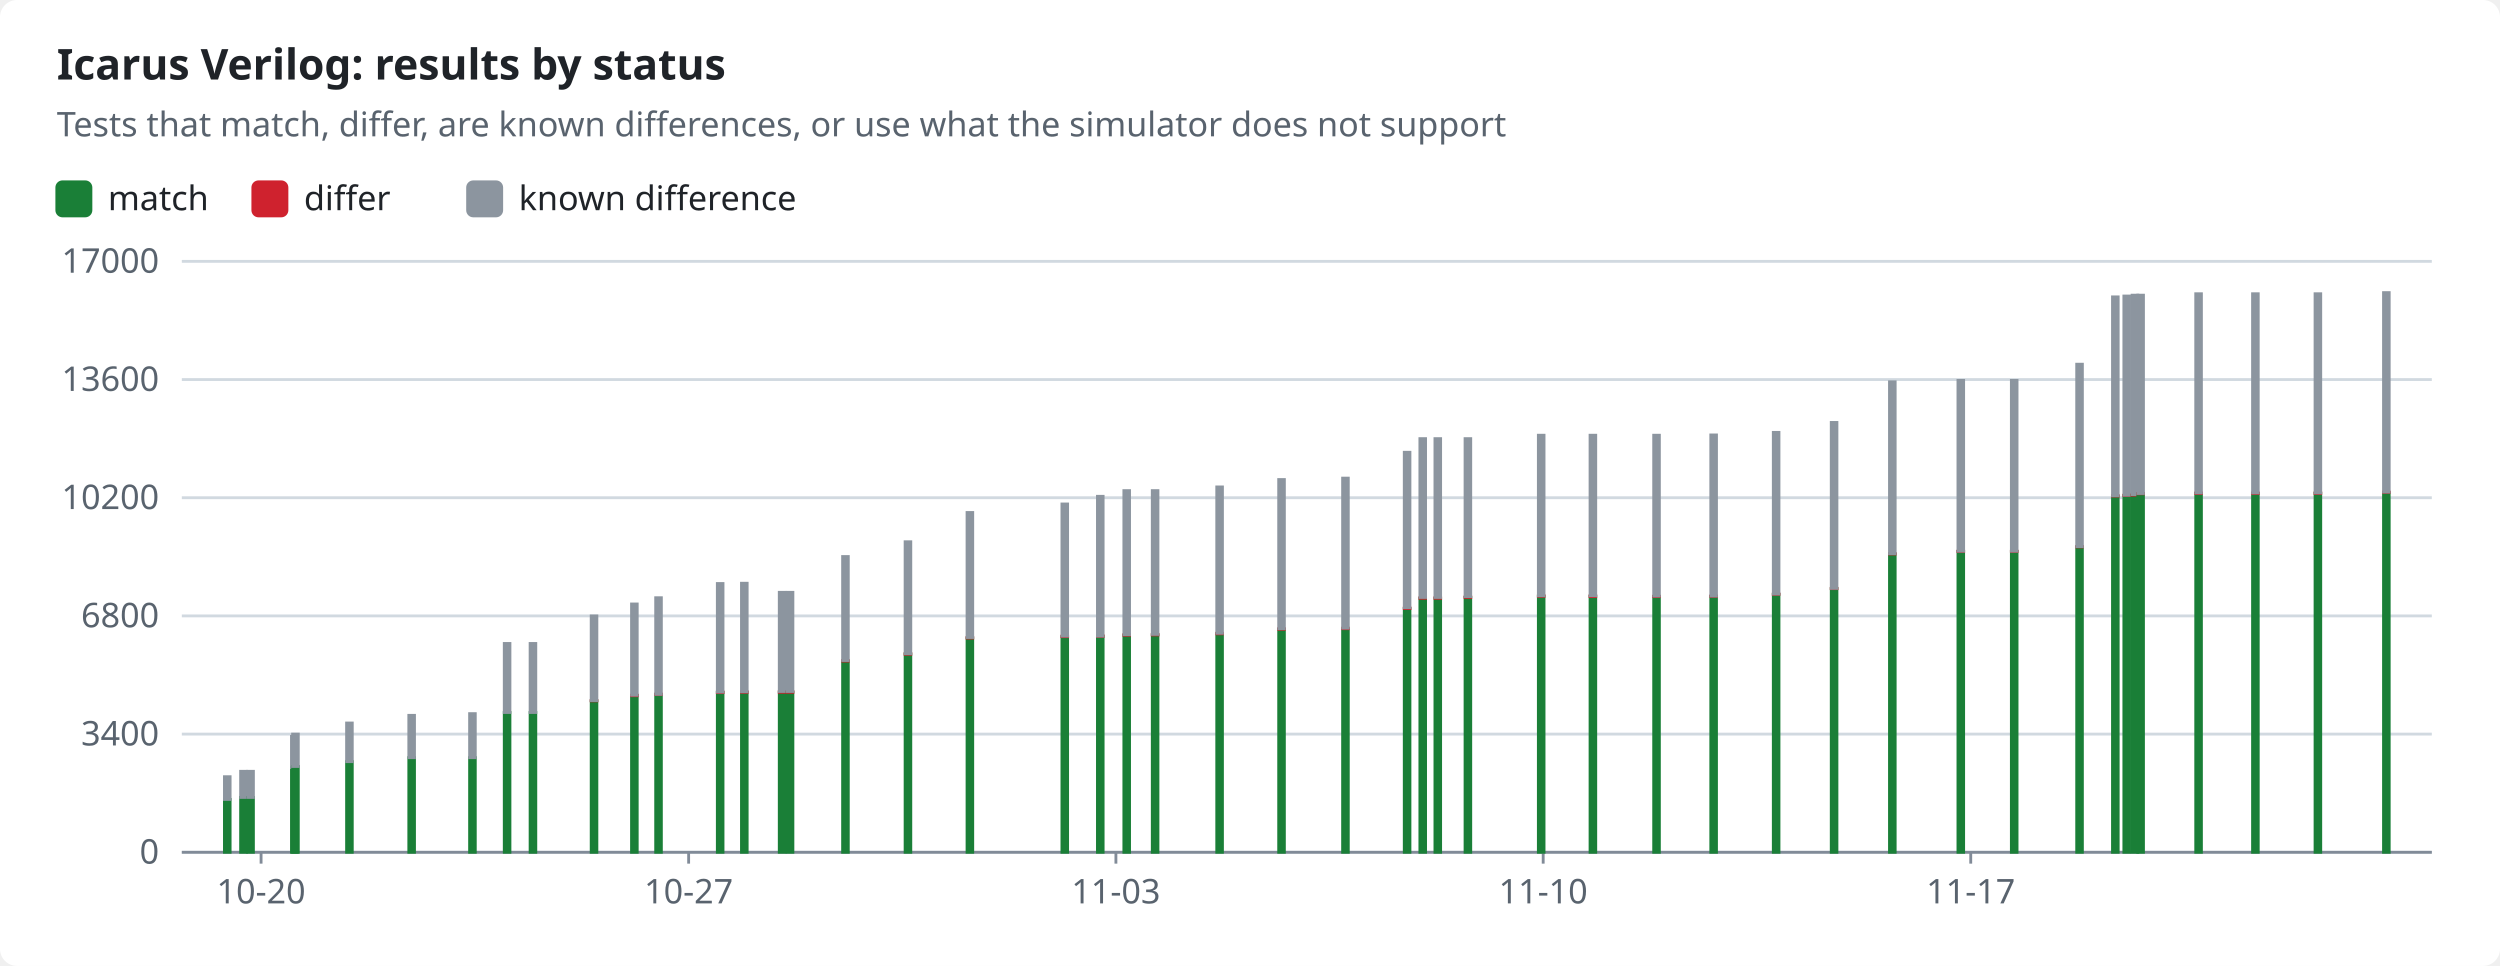
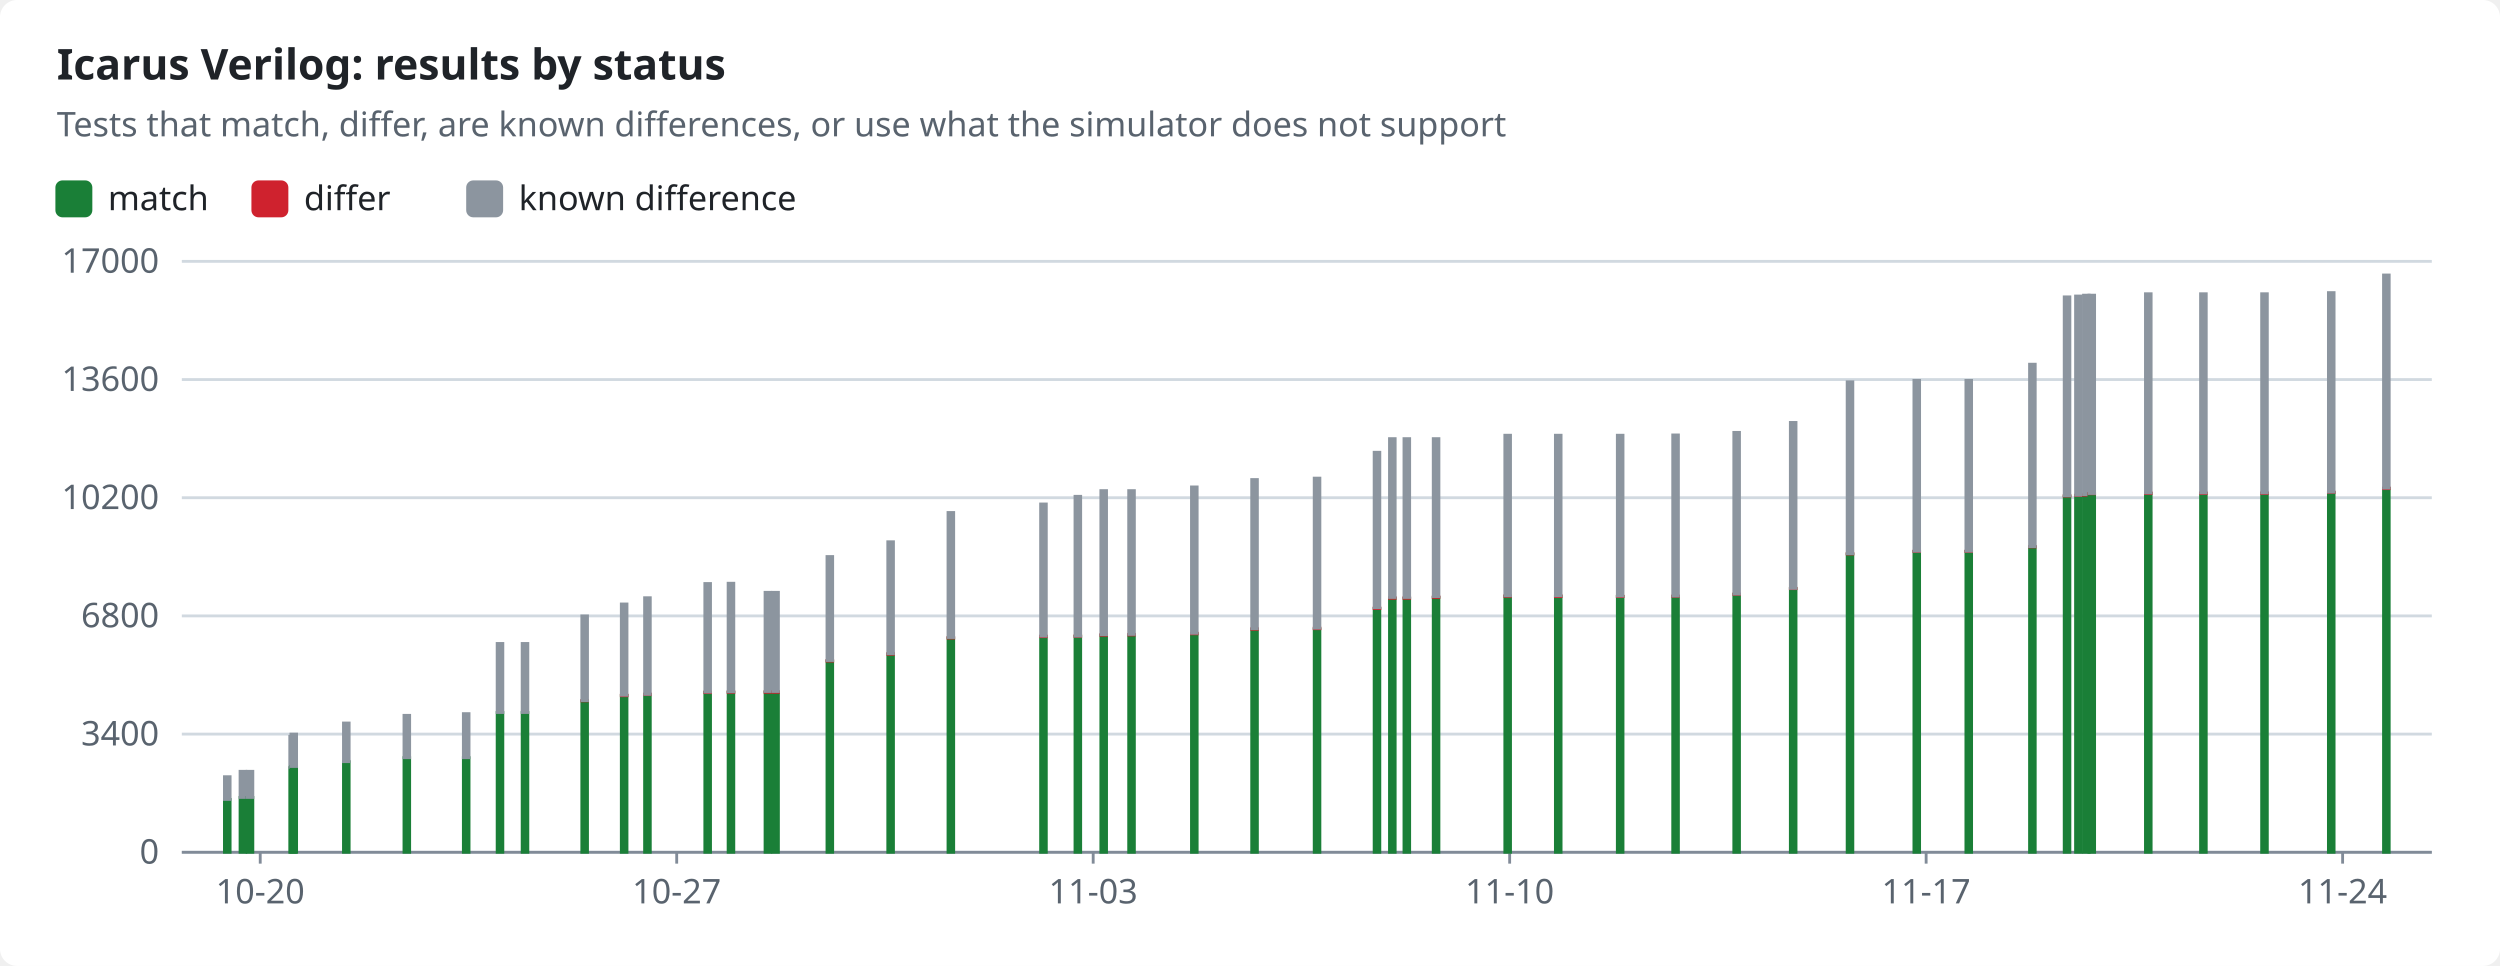
<svg xmlns="http://www.w3.org/2000/svg" width="880" height="340" viewBox="0 0 880 340" role="img">
  <style>text{font-family:-apple-system,BlinkMacSystemFont,"Segoe UI","Noto Sans",Helvetica,Arial,sans-serif;font-size:12px;fill:#1f2328;stroke:none}.bg{fill:#ffffff}.muted{fill:#59636e}.title{font-size:15px;font-weight:600}.grid{stroke:#d1d9e0;stroke-width:1}.axis{stroke:#818b98;stroke-width:1}.line{fill:none;stroke-width:2}.dashed{stroke-dasharray:5 4}.c-pass{stroke:#1a7f37;fill:#1a7f37}.c-fail{stroke:#cf222e;fill:#cf222e}.c-known{stroke:#8c959f;fill:#8c959f}.c-unsupported{stroke:#bf8700;fill:#bf8700}.line{fill:none}.mk{fill:none;stroke-width:1.6}@media (prefers-color-scheme:dark){text{fill:#f0f6fc}.bg{fill:#0d1117}.muted{fill:#9198a1}.grid{stroke:#3d444d}.axis{stroke:#656c76}.c-pass{stroke:#3fb950;fill:#3fb950}.c-fail{stroke:#f85149;fill:#f85149}.c-known{stroke:#6e7681;fill:#6e7681}.c-unsupported{stroke:#d29922;fill:#d29922}.line{fill:none}.mk{fill:none;stroke-width:1.6}}</style>
  <rect class="bg" width="880" height="340" rx="6" />
  <text x="20.0" y="28.0" class="title" text-anchor="start">Icarus Verilog: results by status</text>
  <text x="20.0" y="48.0" class="muted" text-anchor="start">Tests that match, differ, are known differences, or use what the simulator does not support</text>
  <rect class="c-pass" x="20" y="64" width="12" height="12" rx="2" />
  <text x="38.0" y="74.0" text-anchor="start">match</text>
  <rect class="c-fail" x="89.0" y="64" width="12" height="12" rx="2" />
  <text x="107.0" y="74.0" text-anchor="start">differ</text>
  <rect class="c-known" x="164.6" y="64" width="12" height="12" rx="2" />
  <text x="182.6" y="74.0" text-anchor="start">known difference</text>
  <line class="grid" x1="64" x2="856" y1="300.0" y2="300.0" />
  <text x="56.0" y="304.0" class="muted" text-anchor="end">0</text>
  <line class="grid" x1="64" x2="856" y1="258.4" y2="258.4" />
  <text x="56.0" y="262.4" class="muted" text-anchor="end">3400</text>
  <line class="grid" x1="64" x2="856" y1="216.8" y2="216.8" />
  <text x="56.0" y="220.8" class="muted" text-anchor="end">6800</text>
  <line class="grid" x1="64" x2="856" y1="175.2" y2="175.2" />
  <text x="56.0" y="179.2" class="muted" text-anchor="end">10200</text>
  <line class="grid" x1="64" x2="856" y1="133.6" y2="133.6" />
  <text x="56.0" y="137.6" class="muted" text-anchor="end">13600</text>
  <line class="grid" x1="64" x2="856" y1="92.0" y2="92.0" />
  <text x="56.0" y="96.0" class="muted" text-anchor="end">17000</text>
  <line class="axis" x1="64" x2="856" y1="300" y2="300" />
-   <line class="axis" x1="91.9" x2="91.9" y1="300" y2="304" />
-   <text x="91.9" y="318.0" class="muted" text-anchor="middle">10-20</text>
-   <line class="axis" x1="242.4" x2="242.4" y1="300" y2="304" />
-   <text x="242.4" y="318.0" class="muted" text-anchor="middle">10-27</text>
-   <line class="axis" x1="392.8" x2="392.8" y1="300" y2="304" />
-   <text x="392.8" y="318.0" class="muted" text-anchor="middle">11-03</text>
-   <line class="axis" x1="543.2" x2="543.2" y1="300" y2="304" />
-   <text x="543.2" y="318.0" class="muted" text-anchor="middle">11-10</text>
-   <line class="axis" x1="693.7" x2="693.7" y1="300" y2="304" />
-   <text x="693.7" y="318.0" class="muted" text-anchor="middle">11-17</text>
+   <line class="axis" x1="91.6" x2="91.6" y1="300" y2="304" />
+   <text x="91.6" y="318.0" class="muted" text-anchor="middle">10-20</text>
+   <line class="axis" x1="238.2" x2="238.2" y1="300" y2="304" />
+   <text x="238.2" y="318.0" class="muted" text-anchor="middle">10-27</text>
+   <line class="axis" x1="384.8" x2="384.8" y1="300" y2="304" />
+   <text x="384.8" y="318.0" class="muted" text-anchor="middle">11-03</text>
+   <line class="axis" x1="531.4" x2="531.4" y1="300" y2="304" />
+   <text x="531.4" y="318.0" class="muted" text-anchor="middle">11-10</text>
+   <line class="axis" x1="678.0" x2="678.0" y1="300" y2="304" />
+   <text x="678.0" y="318.0" class="muted" text-anchor="middle">11-17</text>
+   <line class="axis" x1="824.6" x2="824.6" y1="300" y2="304" />
+   <text x="824.6" y="318.0" class="muted" text-anchor="middle">11-24</text>
  <rect class="c-pass" x="79.0" y="281.4" width="2.0" height="18.6" />
  <rect class="c-known" x="79.0" y="273.4" width="2.0" height="8.0" />
-   <rect class="c-pass" x="84.7" y="280.7" width="2.0" height="19.3" />
-   <rect class="c-known" x="84.7" y="271.5" width="2.0" height="9.2" />
-   <rect class="c-pass" x="87.2" y="280.7" width="2.0" height="19.3" />
-   <rect class="c-known" x="87.2" y="271.5" width="2.0" height="9.2" />
-   <rect class="c-pass" x="102.6" y="270.2" width="2.0" height="29.8" />
-   <rect class="c-known" x="102.6" y="259.2" width="2.0" height="11.0" />
-   <rect class="c-pass" x="103.0" y="269.8" width="2.0" height="30.2" />
-   <rect class="c-known" x="103.0" y="258.4" width="2.0" height="11.4" />
-   <rect class="c-pass" x="122.0" y="268.1" width="2.0" height="31.9" />
-   <rect class="c-known" x="122.0" y="254.5" width="2.0" height="13.6" />
-   <rect class="c-pass" x="143.9" y="266.7" width="2.0" height="33.3" />
-   <rect class="c-known" x="143.9" y="251.8" width="2.0" height="14.9" />
-   <rect class="c-pass" x="165.3" y="266.7" width="2.0" height="33.3" />
-   <rect class="c-known" x="165.3" y="251.2" width="2.0" height="15.5" />
-   <rect class="c-pass" x="177.5" y="250.8" width="2.0" height="49.2" />
-   <rect class="c-fail" x="177.5" y="250.8" width="2.0" height="0.0" />
-   <rect class="c-known" x="177.5" y="226.5" width="2.0" height="24.3" />
-   <rect class="c-pass" x="186.6" y="250.8" width="2.0" height="49.2" />
-   <rect class="c-fail" x="186.6" y="250.8" width="2.0" height="0.0" />
-   <rect class="c-known" x="186.6" y="226.5" width="2.0" height="24.3" />
-   <rect class="c-pass" x="208.1" y="246.7" width="2.0" height="53.3" />
-   <rect class="c-fail" x="208.1" y="246.6" width="2.0" height="0.1" />
-   <rect class="c-known" x="208.1" y="216.8" width="2.0" height="29.8" />
-   <rect class="c-pass" x="222.3" y="244.8" width="2.0" height="55.2" />
-   <rect class="c-fail" x="222.3" y="244.7" width="2.0" height="0.2" />
-   <rect class="c-known" x="222.3" y="212.6" width="2.0" height="32.1" />
-   <rect class="c-pass" x="230.8" y="244.5" width="2.0" height="55.5" />
-   <rect class="c-fail" x="230.8" y="244.3" width="2.0" height="0.2" />
-   <rect class="c-known" x="230.8" y="210.4" width="2.0" height="34.0" />
-   <rect class="c-pass" x="252.5" y="243.7" width="2.0" height="56.3" />
-   <rect class="c-fail" x="252.5" y="243.6" width="2.0" height="0.2" />
-   <rect class="c-known" x="252.5" y="205.4" width="2.0" height="38.2" />
-   <rect class="c-pass" x="261.0" y="243.7" width="2.0" height="56.3" />
-   <rect class="c-fail" x="261.0" y="243.5" width="2.0" height="0.2" />
-   <rect class="c-known" x="261.0" y="205.3" width="2.0" height="38.2" />
-   <rect class="c-pass" x="274.3" y="243.6" width="2.0" height="56.4" />
-   <rect class="c-fail" x="274.3" y="243.5" width="2.0" height="0.2" />
-   <rect class="c-known" x="274.3" y="208.5" width="2.0" height="34.9" />
-   <rect class="c-pass" x="277.1" y="243.6" width="2.0" height="56.4" />
-   <rect class="c-fail" x="277.1" y="243.5" width="2.0" height="0.2" />
-   <rect class="c-known" x="277.1" y="208.5" width="2.0" height="34.9" />
-   <rect class="c-pass" x="296.6" y="232.7" width="2.0" height="67.3" />
-   <rect class="c-fail" x="296.6" y="232.5" width="2.0" height="0.2" />
-   <rect class="c-known" x="296.6" y="195.9" width="2.0" height="36.6" />
-   <rect class="c-pass" x="318.6" y="230.2" width="2.0" height="69.8" />
-   <rect class="c-fail" x="318.6" y="230.1" width="2.0" height="0.2" />
-   <rect class="c-known" x="318.6" y="190.7" width="2.0" height="39.4" />
-   <rect class="c-pass" x="340.4" y="224.6" width="2.0" height="75.4" />
-   <rect class="c-fail" x="340.4" y="224.4" width="2.0" height="0.2" />
-   <rect class="c-known" x="340.4" y="180.4" width="2.0" height="44.0" />
-   <rect class="c-pass" x="373.8" y="224.1" width="2.0" height="75.9" />
-   <rect class="c-fail" x="373.8" y="223.9" width="2.0" height="0.2" />
-   <rect class="c-known" x="373.8" y="177.4" width="2.0" height="46.5" />
-   <rect class="c-pass" x="386.3" y="224.0" width="2.0" height="76.0" />
-   <rect class="c-fail" x="386.3" y="223.8" width="2.0" height="0.2" />
-   <rect class="c-known" x="386.3" y="174.7" width="2.0" height="49.2" />
-   <rect class="c-pass" x="395.6" y="223.6" width="2.0" height="76.4" />
-   <rect class="c-fail" x="395.6" y="223.4" width="2.0" height="0.2" />
-   <rect class="c-known" x="395.6" y="172.7" width="2.0" height="50.7" />
-   <rect class="c-pass" x="405.6" y="223.5" width="2.0" height="76.5" />
-   <rect class="c-fail" x="405.6" y="223.3" width="2.0" height="0.2" />
-   <rect class="c-known" x="405.6" y="172.7" width="2.0" height="50.6" />
-   <rect class="c-pass" x="428.3" y="223.1" width="2.0" height="76.9" />
-   <rect class="c-fail" x="428.3" y="222.9" width="2.0" height="0.2" />
-   <rect class="c-known" x="428.3" y="171.4" width="2.0" height="51.5" />
-   <rect class="c-pass" x="450.1" y="221.5" width="2.0" height="78.5" />
-   <rect class="c-fail" x="450.1" y="221.3" width="2.0" height="0.2" />
-   <rect class="c-known" x="450.1" y="168.8" width="2.0" height="52.5" />
-   <rect class="c-pass" x="472.6" y="221.4" width="2.0" height="78.6" />
-   <rect class="c-fail" x="472.6" y="221.1" width="2.0" height="0.2" />
-   <rect class="c-known" x="472.6" y="168.3" width="2.0" height="52.8" />
-   <rect class="c-pass" x="494.3" y="214.2" width="2.0" height="85.8" />
-   <rect class="c-fail" x="494.3" y="214.0" width="2.0" height="0.2" />
-   <rect class="c-known" x="494.3" y="159.2" width="2.0" height="54.7" />
-   <rect class="c-pass" x="499.8" y="210.6" width="2.0" height="89.4" />
-   <rect class="c-fail" x="499.8" y="210.4" width="2.0" height="0.2" />
-   <rect class="c-known" x="499.8" y="154.4" width="2.0" height="55.9" />
-   <rect class="c-pass" x="505.1" y="210.6" width="2.0" height="89.4" />
-   <rect class="c-fail" x="505.1" y="210.4" width="2.0" height="0.2" />
-   <rect class="c-known" x="505.1" y="154.4" width="2.0" height="55.9" />
-   <rect class="c-pass" x="515.7" y="210.3" width="2.0" height="89.7" />
-   <rect class="c-fail" x="515.7" y="210.1" width="2.0" height="0.2" />
-   <rect class="c-known" x="515.7" y="154.4" width="2.0" height="55.6" />
-   <rect class="c-pass" x="541.5" y="209.9" width="2.0" height="90.1" />
-   <rect class="c-fail" x="541.5" y="209.7" width="2.0" height="0.2" />
-   <rect class="c-known" x="541.5" y="153.2" width="2.0" height="56.5" />
-   <rect class="c-pass" x="559.7" y="209.9" width="2.0" height="90.1" />
-   <rect class="c-fail" x="559.7" y="209.7" width="2.0" height="0.3" />
-   <rect class="c-known" x="559.7" y="153.2" width="2.0" height="56.5" />
-   <rect class="c-pass" x="582.1" y="209.9" width="2.0" height="90.1" />
-   <rect class="c-fail" x="582.1" y="209.9" width="2.0" height="0.1" />
-   <rect class="c-known" x="582.1" y="153.2" width="2.0" height="56.6" />
-   <rect class="c-pass" x="602.2" y="209.9" width="2.0" height="90.1" />
-   <rect class="c-fail" x="602.2" y="209.8" width="2.0" height="0.1" />
-   <rect class="c-known" x="602.2" y="153.1" width="2.0" height="56.7" />
-   <rect class="c-pass" x="624.2" y="209.2" width="2.0" height="90.8" />
-   <rect class="c-fail" x="624.2" y="209.1" width="2.0" height="0.1" />
-   <rect class="c-known" x="624.2" y="152.2" width="2.0" height="56.9" />
-   <rect class="c-pass" x="644.6" y="207.2" width="2.0" height="92.8" />
-   <rect class="c-fail" x="644.6" y="207.1" width="2.0" height="0.1" />
-   <rect class="c-known" x="644.6" y="148.7" width="2.0" height="58.4" />
-   <rect class="c-pass" x="665.1" y="195.0" width="2.0" height="105.0" />
-   <rect class="c-fail" x="665.1" y="194.9" width="2.0" height="0.1" />
-   <rect class="c-known" x="665.1" y="134.4" width="2.0" height="60.5" />
-   <rect class="c-pass" x="689.2" y="194.1" width="2.0" height="105.9" />
-   <rect class="c-fail" x="689.2" y="194.0" width="2.0" height="0.1" />
-   <rect class="c-known" x="689.2" y="133.9" width="2.0" height="60.1" />
-   <rect class="c-pass" x="708.0" y="194.1" width="2.0" height="105.9" />
-   <rect class="c-fail" x="708.0" y="194.0" width="2.0" height="0.1" />
-   <rect class="c-known" x="708.0" y="133.9" width="2.0" height="60.1" />
-   <rect class="c-pass" x="731.0" y="192.5" width="2.0" height="107.5" />
-   <rect class="c-fail" x="731.0" y="192.4" width="2.0" height="0.1" />
-   <rect class="c-known" x="731.0" y="128.2" width="2.0" height="64.2" />
-   <rect class="c-pass" x="743.6" y="174.6" width="2.0" height="125.4" />
-   <rect class="c-fail" x="743.6" y="174.5" width="2.0" height="0.1" />
-   <rect class="c-known" x="743.6" y="104.5" width="2.0" height="70.0" />
-   <rect class="c-pass" x="747.6" y="174.4" width="2.0" height="125.6" />
-   <rect class="c-fail" x="747.6" y="174.3" width="2.0" height="0.1" />
-   <rect class="c-known" x="747.6" y="104.2" width="2.0" height="70.1" />
-   <rect class="c-pass" x="750.5" y="174.3" width="2.0" height="125.7" />
-   <rect class="c-fail" x="750.5" y="174.2" width="2.0" height="0.1" />
-   <rect class="c-known" x="750.5" y="103.9" width="2.0" height="70.2" />
-   <rect class="c-pass" x="752.5" y="173.8" width="2.0" height="126.2" />
-   <rect class="c-fail" x="752.5" y="173.7" width="2.0" height="0.1" />
-   <rect class="c-known" x="752.5" y="103.9" width="2.0" height="69.8" />
-   <rect class="c-pass" x="772.9" y="173.7" width="2.0" height="126.3" />
-   <rect class="c-fail" x="772.9" y="173.5" width="2.0" height="0.2" />
-   <rect class="c-known" x="772.9" y="103.4" width="2.0" height="70.1" />
-   <rect class="c-pass" x="792.9" y="173.7" width="2.0" height="126.3" />
-   <rect class="c-fail" x="792.9" y="173.5" width="2.0" height="0.2" />
-   <rect class="c-known" x="792.9" y="103.4" width="2.0" height="70.1" />
-   <rect class="c-pass" x="814.9" y="173.6" width="2.0" height="126.4" />
-   <rect class="c-fail" x="814.9" y="173.5" width="2.0" height="0.2" />
-   <rect class="c-known" x="814.9" y="103.4" width="2.0" height="70.1" />
-   <rect class="c-pass" x="839.0" y="173.4" width="2.0" height="126.6" />
-   <rect class="c-fail" x="839.0" y="173.2" width="2.0" height="0.1" />
-   <rect class="c-known" x="839.0" y="103.0" width="2.0" height="70.2" />
+   <rect class="c-pass" x="84.5" y="280.7" width="2.0" height="19.3" />
+   <rect class="c-known" x="84.5" y="271.5" width="2.0" height="9.2" />
+   <rect class="c-pass" x="87.0" y="280.7" width="2.0" height="19.3" />
+   <rect class="c-known" x="87.0" y="271.5" width="2.0" height="9.2" />
+   <rect class="c-pass" x="102.0" y="270.2" width="2.0" height="29.8" />
+   <rect class="c-known" x="102.0" y="259.2" width="2.0" height="11.0" />
+   <rect class="c-pass" x="102.4" y="269.8" width="2.0" height="30.2" />
+   <rect class="c-known" x="102.4" y="258.4" width="2.0" height="11.4" />
+   <rect class="c-pass" x="120.9" y="268.1" width="2.0" height="31.9" />
+   <rect class="c-known" x="120.9" y="254.5" width="2.0" height="13.6" />
+   <rect class="c-pass" x="142.2" y="266.7" width="2.0" height="33.3" />
+   <rect class="c-known" x="142.2" y="251.8" width="2.0" height="14.9" />
+   <rect class="c-pass" x="163.1" y="266.7" width="2.0" height="33.3" />
+   <rect class="c-known" x="163.1" y="251.2" width="2.0" height="15.5" />
+   <rect class="c-pass" x="175.0" y="250.8" width="2.0" height="49.2" />
+   <rect class="c-fail" x="175.0" y="250.8" width="2.0" height="0.0" />
+   <rect class="c-known" x="175.0" y="226.5" width="2.0" height="24.3" />
+   <rect class="c-pass" x="183.8" y="250.8" width="2.0" height="49.2" />
+   <rect class="c-fail" x="183.8" y="250.8" width="2.0" height="0.0" />
+   <rect class="c-known" x="183.8" y="226.5" width="2.0" height="24.3" />
+   <rect class="c-pass" x="204.8" y="246.7" width="2.0" height="53.3" />
+   <rect class="c-fail" x="204.8" y="246.6" width="2.0" height="0.1" />
+   <rect class="c-known" x="204.8" y="216.8" width="2.0" height="29.8" />
+   <rect class="c-pass" x="218.7" y="244.8" width="2.0" height="55.2" />
+   <rect class="c-fail" x="218.7" y="244.7" width="2.0" height="0.2" />
+   <rect class="c-known" x="218.7" y="212.6" width="2.0" height="32.1" />
+   <rect class="c-pass" x="226.9" y="244.5" width="2.0" height="55.5" />
+   <rect class="c-fail" x="226.9" y="244.3" width="2.0" height="0.2" />
+   <rect class="c-known" x="226.9" y="210.4" width="2.0" height="34.0" />
+   <rect class="c-pass" x="248.1" y="243.7" width="2.0" height="56.3" />
+   <rect class="c-fail" x="248.1" y="243.6" width="2.0" height="0.2" />
+   <rect class="c-known" x="248.1" y="205.4" width="2.0" height="38.2" />
+   <rect class="c-pass" x="256.3" y="243.7" width="2.0" height="56.3" />
+   <rect class="c-fail" x="256.3" y="243.5" width="2.0" height="0.2" />
+   <rect class="c-known" x="256.3" y="205.3" width="2.0" height="38.2" />
+   <rect class="c-pass" x="269.3" y="243.6" width="2.0" height="56.4" />
+   <rect class="c-fail" x="269.3" y="243.5" width="2.0" height="0.2" />
+   <rect class="c-known" x="269.3" y="208.5" width="2.0" height="34.9" />
+   <rect class="c-pass" x="272.0" y="243.6" width="2.0" height="56.4" />
+   <rect class="c-fail" x="272.0" y="243.5" width="2.0" height="0.2" />
+   <rect class="c-known" x="272.0" y="208.5" width="2.0" height="34.9" />
+   <rect class="c-pass" x="291.1" y="232.7" width="2.0" height="67.3" />
+   <rect class="c-fail" x="291.1" y="232.5" width="2.0" height="0.2" />
+   <rect class="c-known" x="291.1" y="195.9" width="2.0" height="36.6" />
+   <rect class="c-pass" x="312.5" y="230.2" width="2.0" height="69.8" />
+   <rect class="c-fail" x="312.5" y="230.1" width="2.0" height="0.2" />
+   <rect class="c-known" x="312.5" y="190.7" width="2.0" height="39.4" />
+   <rect class="c-pass" x="333.7" y="224.6" width="2.0" height="75.4" />
+   <rect class="c-fail" x="333.7" y="224.4" width="2.0" height="0.2" />
+   <rect class="c-known" x="333.7" y="180.4" width="2.0" height="44.0" />
+   <rect class="c-pass" x="366.3" y="224.1" width="2.0" height="75.9" />
+   <rect class="c-fail" x="366.3" y="223.9" width="2.0" height="0.2" />
+   <rect class="c-known" x="366.3" y="177.4" width="2.0" height="46.5" />
+   <rect class="c-pass" x="378.4" y="224.0" width="2.0" height="76.0" />
+   <rect class="c-fail" x="378.4" y="223.8" width="2.0" height="0.2" />
+   <rect class="c-known" x="378.4" y="174.7" width="2.0" height="49.2" />
+   <rect class="c-pass" x="387.5" y="223.6" width="2.0" height="76.4" />
+   <rect class="c-fail" x="387.5" y="223.4" width="2.0" height="0.2" />
+   <rect class="c-known" x="387.5" y="172.7" width="2.0" height="50.7" />
+   <rect class="c-pass" x="397.3" y="223.5" width="2.0" height="76.5" />
+   <rect class="c-fail" x="397.3" y="223.3" width="2.0" height="0.2" />
+   <rect class="c-known" x="397.3" y="172.7" width="2.0" height="50.6" />
+   <rect class="c-pass" x="419.4" y="223.1" width="2.0" height="76.9" />
+   <rect class="c-fail" x="419.4" y="222.9" width="2.0" height="0.2" />
+   <rect class="c-known" x="419.4" y="171.4" width="2.0" height="51.5" />
+   <rect class="c-pass" x="440.6" y="221.5" width="2.0" height="78.5" />
+   <rect class="c-fail" x="440.6" y="221.3" width="2.0" height="0.2" />
+   <rect class="c-known" x="440.6" y="168.8" width="2.0" height="52.5" />
+   <rect class="c-pass" x="462.6" y="221.4" width="2.0" height="78.6" />
+   <rect class="c-fail" x="462.6" y="221.1" width="2.0" height="0.2" />
+   <rect class="c-known" x="462.6" y="168.3" width="2.0" height="52.8" />
+   <rect class="c-pass" x="483.7" y="214.2" width="2.0" height="85.8" />
+   <rect class="c-fail" x="483.7" y="214.0" width="2.0" height="0.2" />
+   <rect class="c-known" x="483.7" y="159.2" width="2.0" height="54.7" />
+   <rect class="c-pass" x="489.1" y="210.6" width="2.0" height="89.4" />
+   <rect class="c-fail" x="489.1" y="210.4" width="2.0" height="0.2" />
+   <rect class="c-known" x="489.1" y="154.4" width="2.0" height="55.9" />
+   <rect class="c-pass" x="494.2" y="210.6" width="2.0" height="89.4" />
+   <rect class="c-fail" x="494.2" y="210.4" width="2.0" height="0.2" />
+   <rect class="c-known" x="494.2" y="154.4" width="2.0" height="55.9" />
+   <rect class="c-pass" x="504.5" y="210.3" width="2.0" height="89.7" />
+   <rect class="c-fail" x="504.5" y="210.1" width="2.0" height="0.2" />
+   <rect class="c-known" x="504.5" y="154.4" width="2.0" height="55.6" />
+   <rect class="c-pass" x="529.7" y="209.9" width="2.0" height="90.1" />
+   <rect class="c-fail" x="529.7" y="209.7" width="2.0" height="0.2" />
+   <rect class="c-known" x="529.7" y="153.2" width="2.0" height="56.5" />
+   <rect class="c-pass" x="547.5" y="209.9" width="2.0" height="90.1" />
+   <rect class="c-fail" x="547.5" y="209.7" width="2.0" height="0.3" />
+   <rect class="c-known" x="547.5" y="153.2" width="2.0" height="56.5" />
+   <rect class="c-pass" x="569.3" y="209.9" width="2.0" height="90.1" />
+   <rect class="c-fail" x="569.3" y="209.9" width="2.0" height="0.1" />
+   <rect class="c-known" x="569.3" y="153.2" width="2.0" height="56.6" />
+   <rect class="c-pass" x="588.8" y="209.9" width="2.0" height="90.1" />
+   <rect class="c-fail" x="588.8" y="209.8" width="2.0" height="0.1" />
+   <rect class="c-known" x="588.8" y="153.1" width="2.0" height="56.7" />
+   <rect class="c-pass" x="610.3" y="209.2" width="2.0" height="90.8" />
+   <rect class="c-fail" x="610.3" y="209.1" width="2.0" height="0.1" />
+   <rect class="c-known" x="610.3" y="152.2" width="2.0" height="56.9" />
+   <rect class="c-pass" x="630.2" y="207.2" width="2.0" height="92.8" />
+   <rect class="c-fail" x="630.2" y="207.1" width="2.0" height="0.1" />
+   <rect class="c-known" x="630.2" y="148.7" width="2.0" height="58.4" />
+   <rect class="c-pass" x="650.2" y="195.0" width="2.0" height="105.0" />
+   <rect class="c-fail" x="650.2" y="194.9" width="2.0" height="0.1" />
+   <rect class="c-known" x="650.2" y="134.4" width="2.0" height="60.5" />
+   <rect class="c-pass" x="673.7" y="194.1" width="2.0" height="105.9" />
+   <rect class="c-fail" x="673.7" y="194.0" width="2.0" height="0.1" />
+   <rect class="c-known" x="673.7" y="133.9" width="2.0" height="60.1" />
+   <rect class="c-pass" x="692.0" y="194.1" width="2.0" height="105.9" />
+   <rect class="c-fail" x="692.0" y="194.0" width="2.0" height="0.1" />
+   <rect class="c-known" x="692.0" y="133.9" width="2.0" height="60.1" />
+   <rect class="c-pass" x="714.4" y="192.5" width="2.0" height="107.5" />
+   <rect class="c-fail" x="714.4" y="192.4" width="2.0" height="0.1" />
+   <rect class="c-known" x="714.4" y="128.2" width="2.0" height="64.2" />
+   <rect class="c-pass" x="726.6" y="174.6" width="2.0" height="125.4" />
+   <rect class="c-fail" x="726.6" y="174.5" width="2.0" height="0.1" />
+   <rect class="c-known" x="726.6" y="104.5" width="2.0" height="70.0" />
+   <rect class="c-pass" x="730.6" y="174.4" width="2.0" height="125.6" />
+   <rect class="c-fail" x="730.6" y="174.3" width="2.0" height="0.1" />
+   <rect class="c-known" x="730.6" y="104.2" width="2.0" height="70.1" />
+   <rect class="c-pass" x="733.4" y="174.3" width="2.0" height="125.7" />
+   <rect class="c-fail" x="733.4" y="174.2" width="2.0" height="0.1" />
+   <rect class="c-known" x="733.4" y="103.9" width="2.0" height="70.2" />
+   <rect class="c-pass" x="735.3" y="173.8" width="2.0" height="126.2" />
+   <rect class="c-fail" x="735.3" y="173.7" width="2.0" height="0.1" />
+   <rect class="c-known" x="735.3" y="103.9" width="2.0" height="69.8" />
+   <rect class="c-pass" x="755.2" y="173.7" width="2.0" height="126.3" />
+   <rect class="c-fail" x="755.2" y="173.5" width="2.0" height="0.2" />
+   <rect class="c-known" x="755.2" y="103.4" width="2.0" height="70.1" />
+   <rect class="c-pass" x="774.6" y="173.7" width="2.0" height="126.3" />
+   <rect class="c-fail" x="774.6" y="173.5" width="2.0" height="0.2" />
+   <rect class="c-known" x="774.6" y="103.4" width="2.0" height="70.1" />
+   <rect class="c-pass" x="796.1" y="173.6" width="2.0" height="126.4" />
+   <rect class="c-fail" x="796.1" y="173.5" width="2.0" height="0.2" />
+   <rect class="c-known" x="796.1" y="103.4" width="2.0" height="70.1" />
+   <rect class="c-pass" x="819.6" y="173.4" width="2.0" height="126.6" />
+   <rect class="c-fail" x="819.6" y="173.2" width="2.0" height="0.1" />
+   <rect class="c-known" x="819.6" y="103.0" width="2.0" height="70.2" />
+   <rect class="c-pass" x="839.0" y="171.9" width="2.0" height="128.1" />
+   <rect class="c-fail" x="839.0" y="171.8" width="2.0" height="0.2" />
+   <rect class="c-known" x="839.0" y="96.8" width="2.0" height="75.0" />
</svg>
